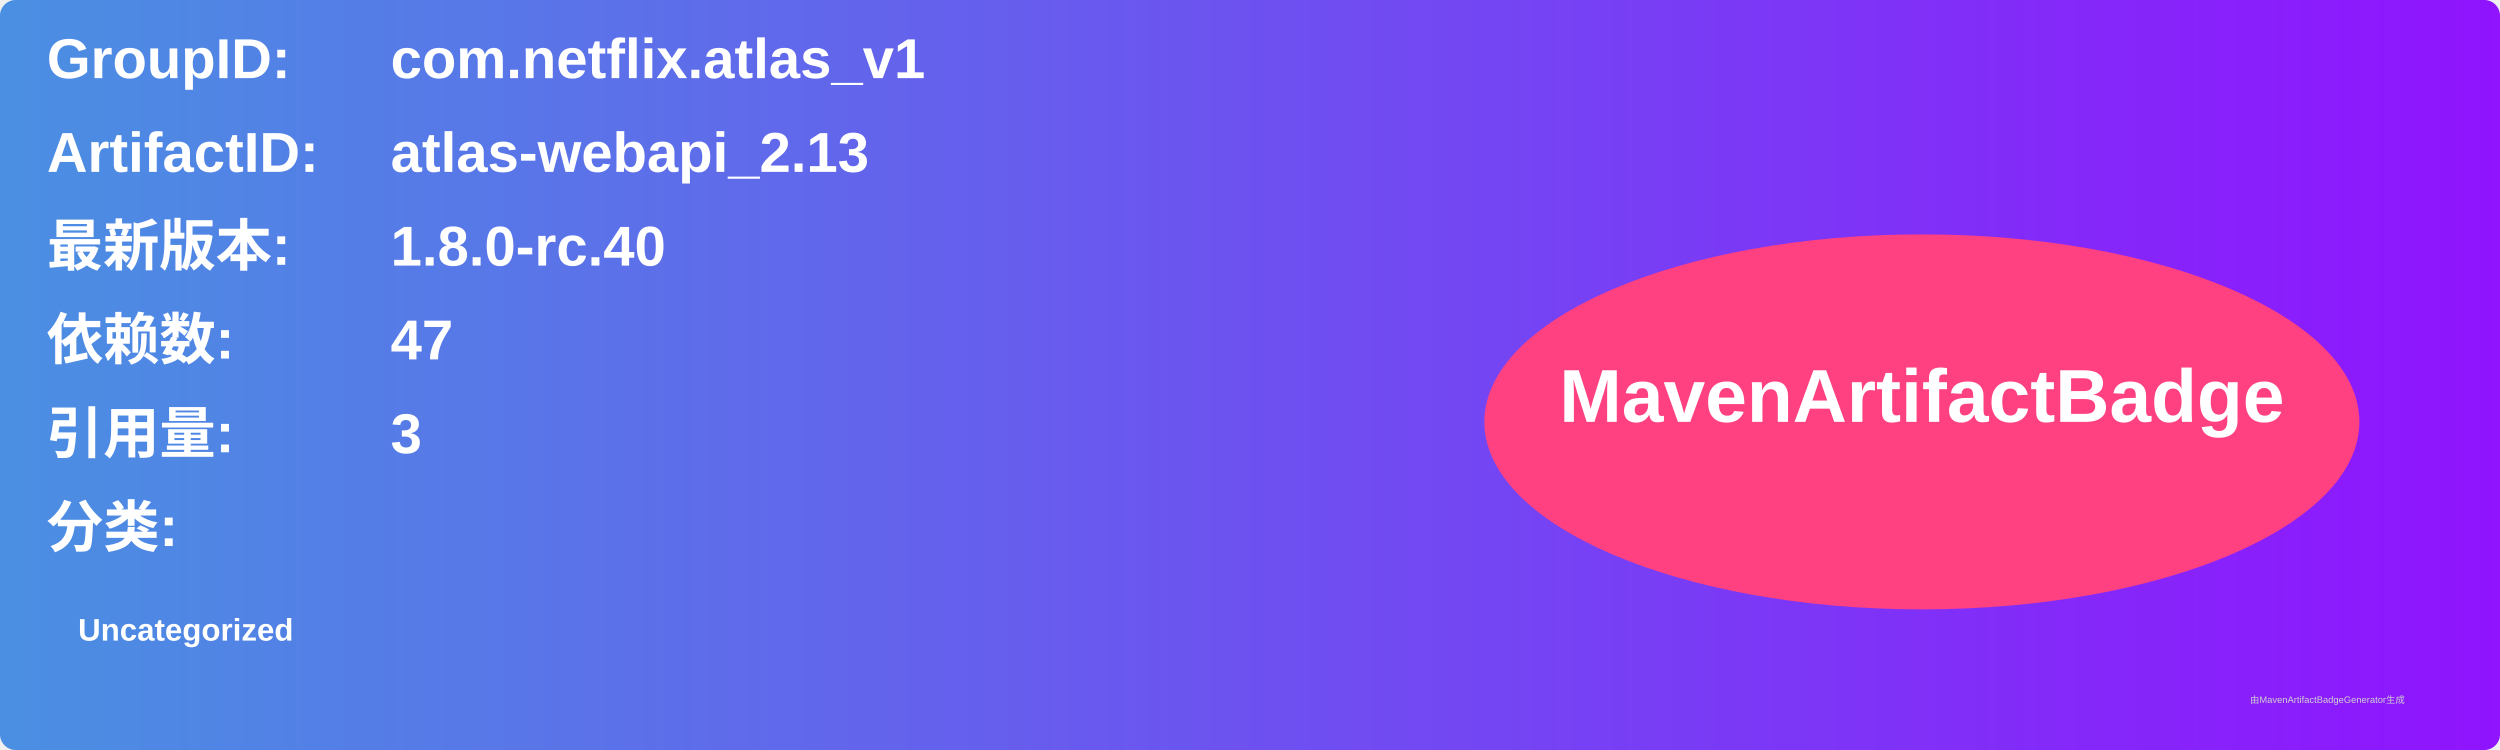
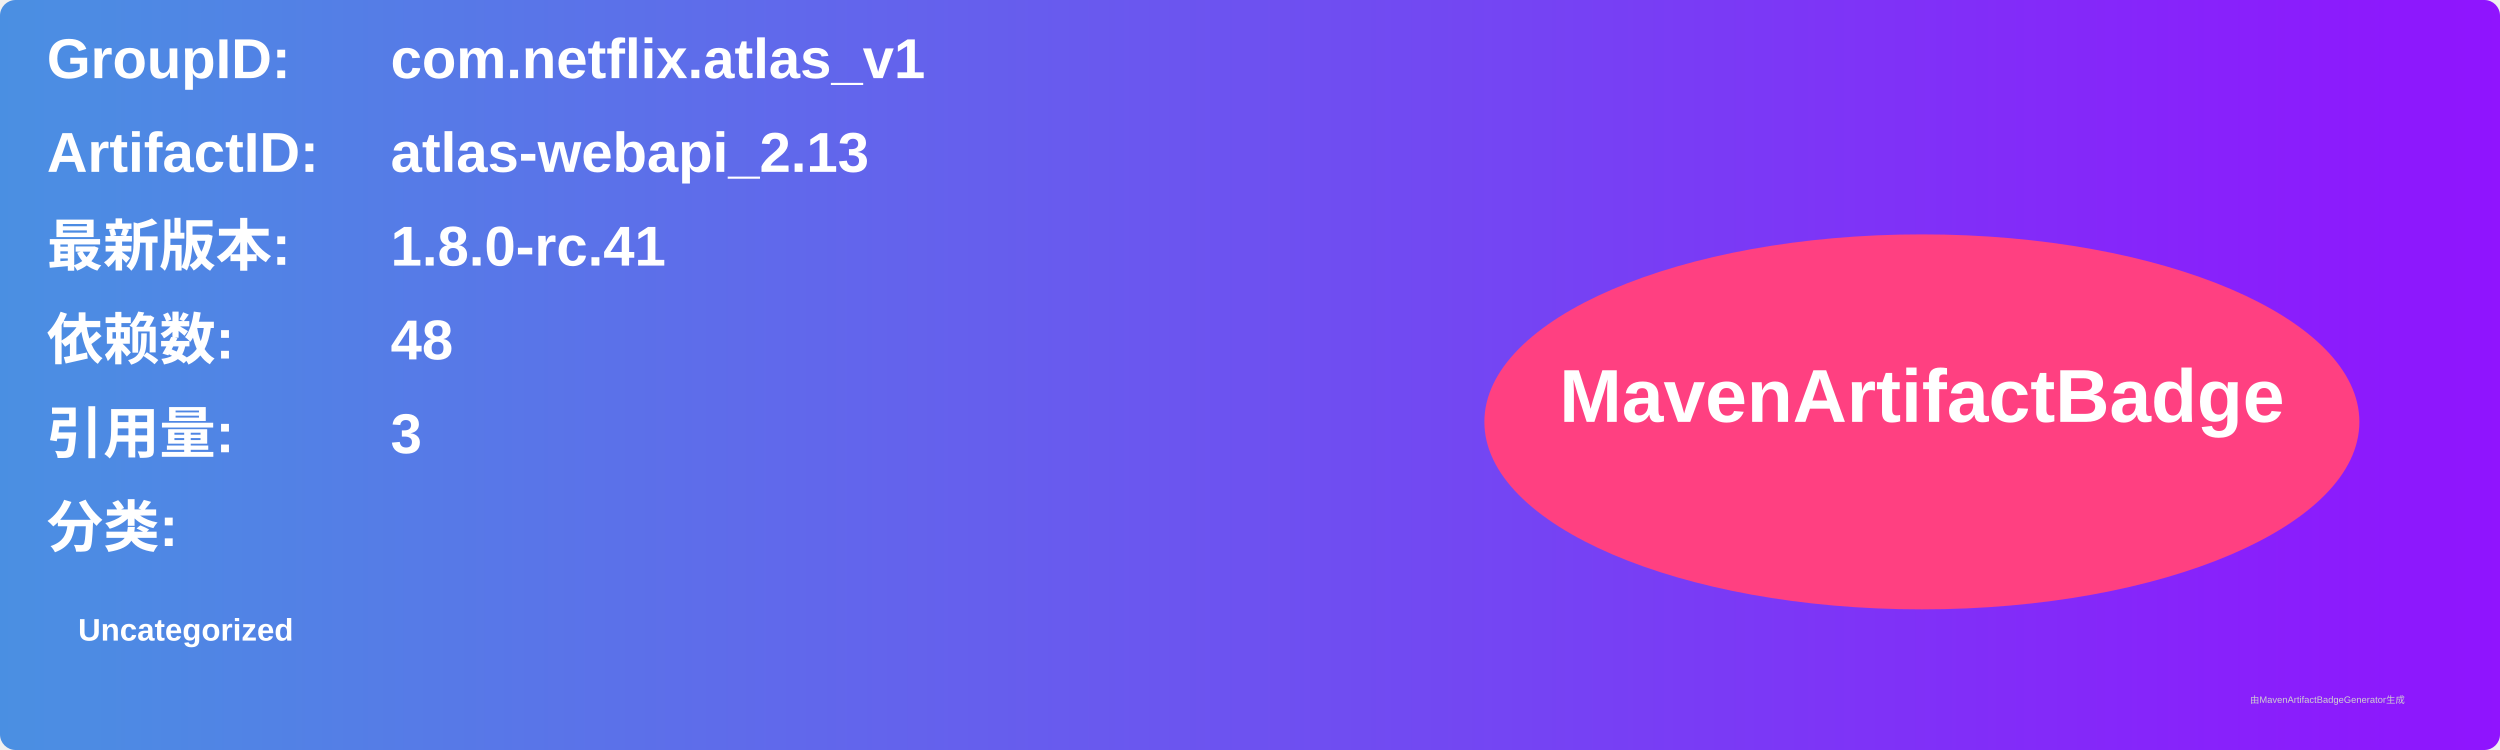
<svg xmlns="http://www.w3.org/2000/svg" width="800" height="240" viewBox="0 0 800 240">
  <linearGradient id="grad" x1="0%" y1="0%" x2="100%" y2="0%">
    <stop offset="0%" stop-color="#4a90e2" />
    <stop offset="100%" stop-color="#9013fe" />
  </linearGradient>
  <rect width="100%" height="100%" rx="5" ry="5" fill="url(#grad)" />
  <g transform="translate(15, 15)">
    <text x="0" y="10" font-family="Arial" font-size="18" fill="white" font-weight="bold" width="260">GroupID:</text>
    <text x="110" y="10" font-family="Arial" font-size="18" fill="white" font-weight="bold" width="460">com.netflix.atlas_v1</text>
    <text x="0" y="40" font-family="Arial" font-size="18" fill="white" font-weight="bold" width="260">ArtifactID:</text>
    <text x="110" y="40" font-family="Arial" font-size="18" fill="white" font-weight="bold" width="460">atlas-webapi_2.13</text>
    <text x="0" y="70" font-family="Arial" font-size="18" fill="white" font-weight="bold">最新版本:</text>
    <text x="110" y="70" font-family="Arial" font-size="18" fill="white" font-weight="bold">
-       <tspan font-weight="bold">1.8.0-rc.40</tspan>
+       <tspan font-weight="bold">1.8.0-rc.41</tspan>
    </text>
    <text x="0" y="100" font-family="Arial" font-size="18" fill="white" font-weight="bold">依赖数: </text>
    <text x="110" y="100" font-family="Arial" font-size="18" fill="white">
-       <tspan font-weight="bold">47</tspan>
+       <tspan font-weight="bold">48</tspan>
    </text>
    <text x="0" y="130" font-family="Arial" font-size="18" fill="white" font-weight="bold">引用量: </text>
    <text x="110" y="130" font-family="Arial" font-size="18" fill="white">
      <tspan font-weight="bold">3</tspan>
    </text>
    <text x="0" y="160" font-family="Arial" font-size="18" fill="white" font-weight="bold">分类:</text>
    <text x="10" y="190" font-family="Arial" font-size="10" fill="white">
      <tspan font-weight="bold">Uncategorized</tspan>
    </text>
    <ellipse cx="600" cy="120" rx="140" ry="60" fill="#ff4081" />
    <text x="600" y="120" text-anchor="middle" font-family="Arial" font-size="24" fill="white" font-weight="bold">MavenArtifactBadge</text>
  </g>
  <text x="720" y="225" font-family="Arial" font-size="3" fill="#d0d0d0">由MavenArtifactBadgeGenerator生成</text>
</svg>
